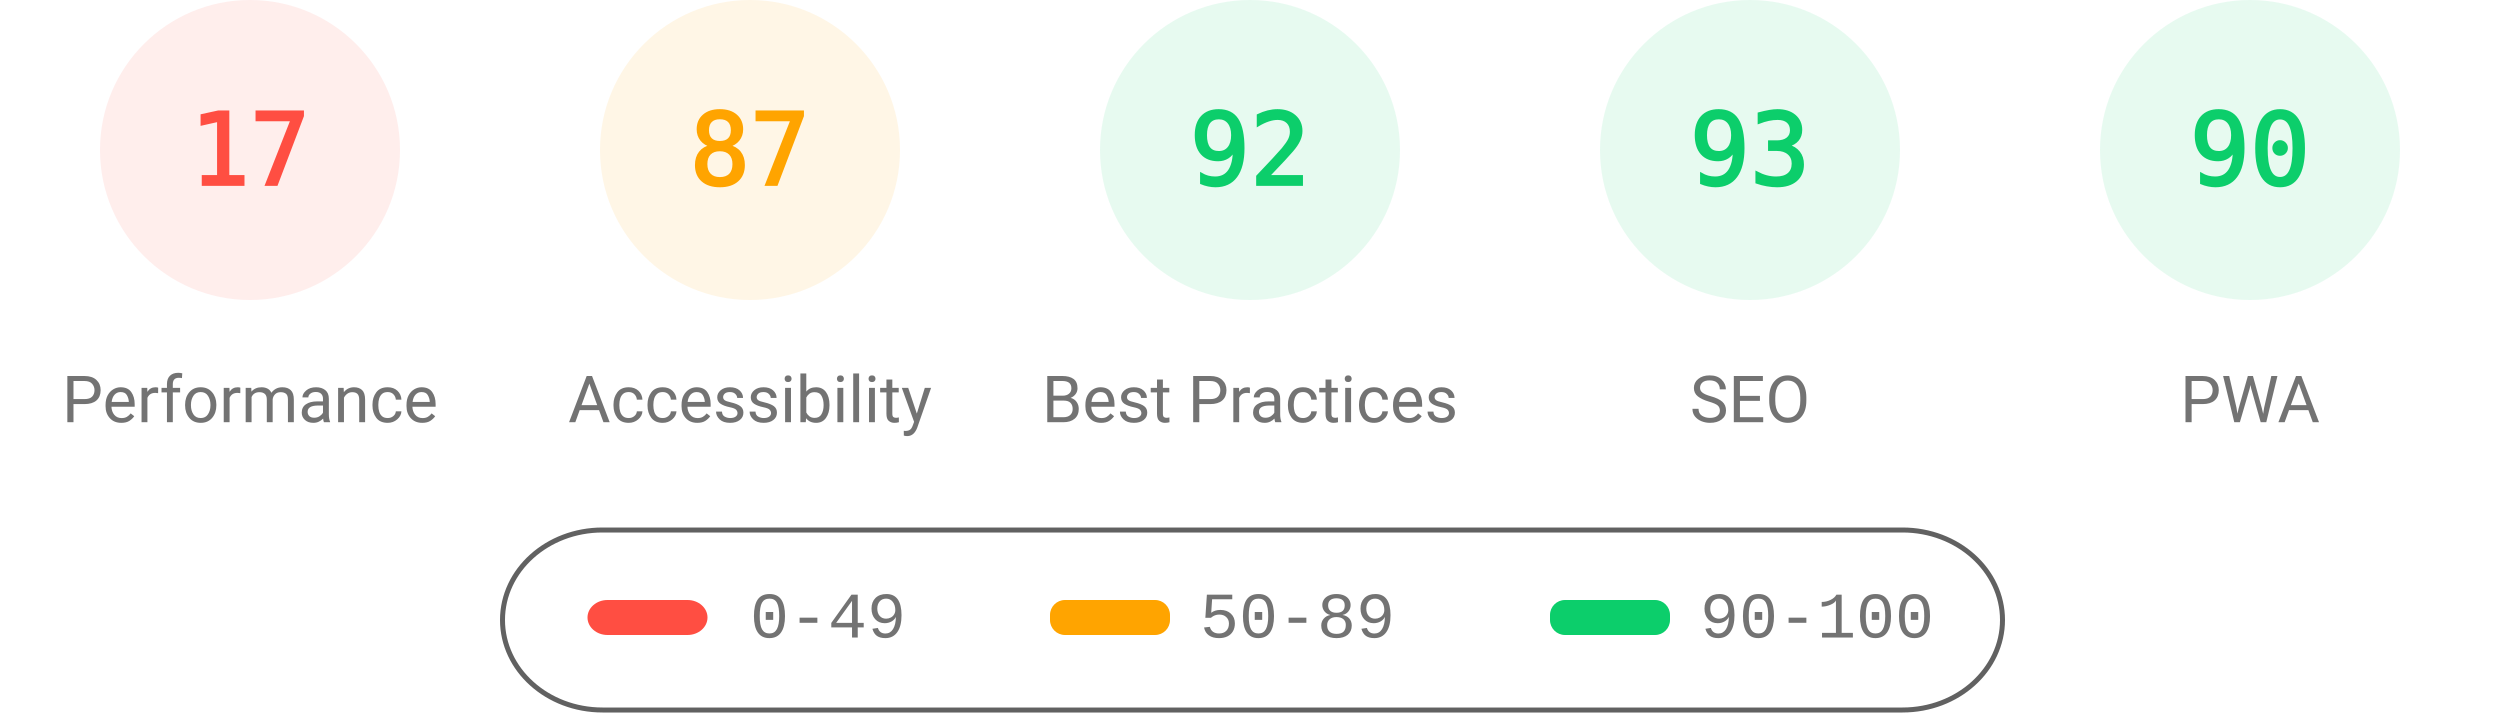
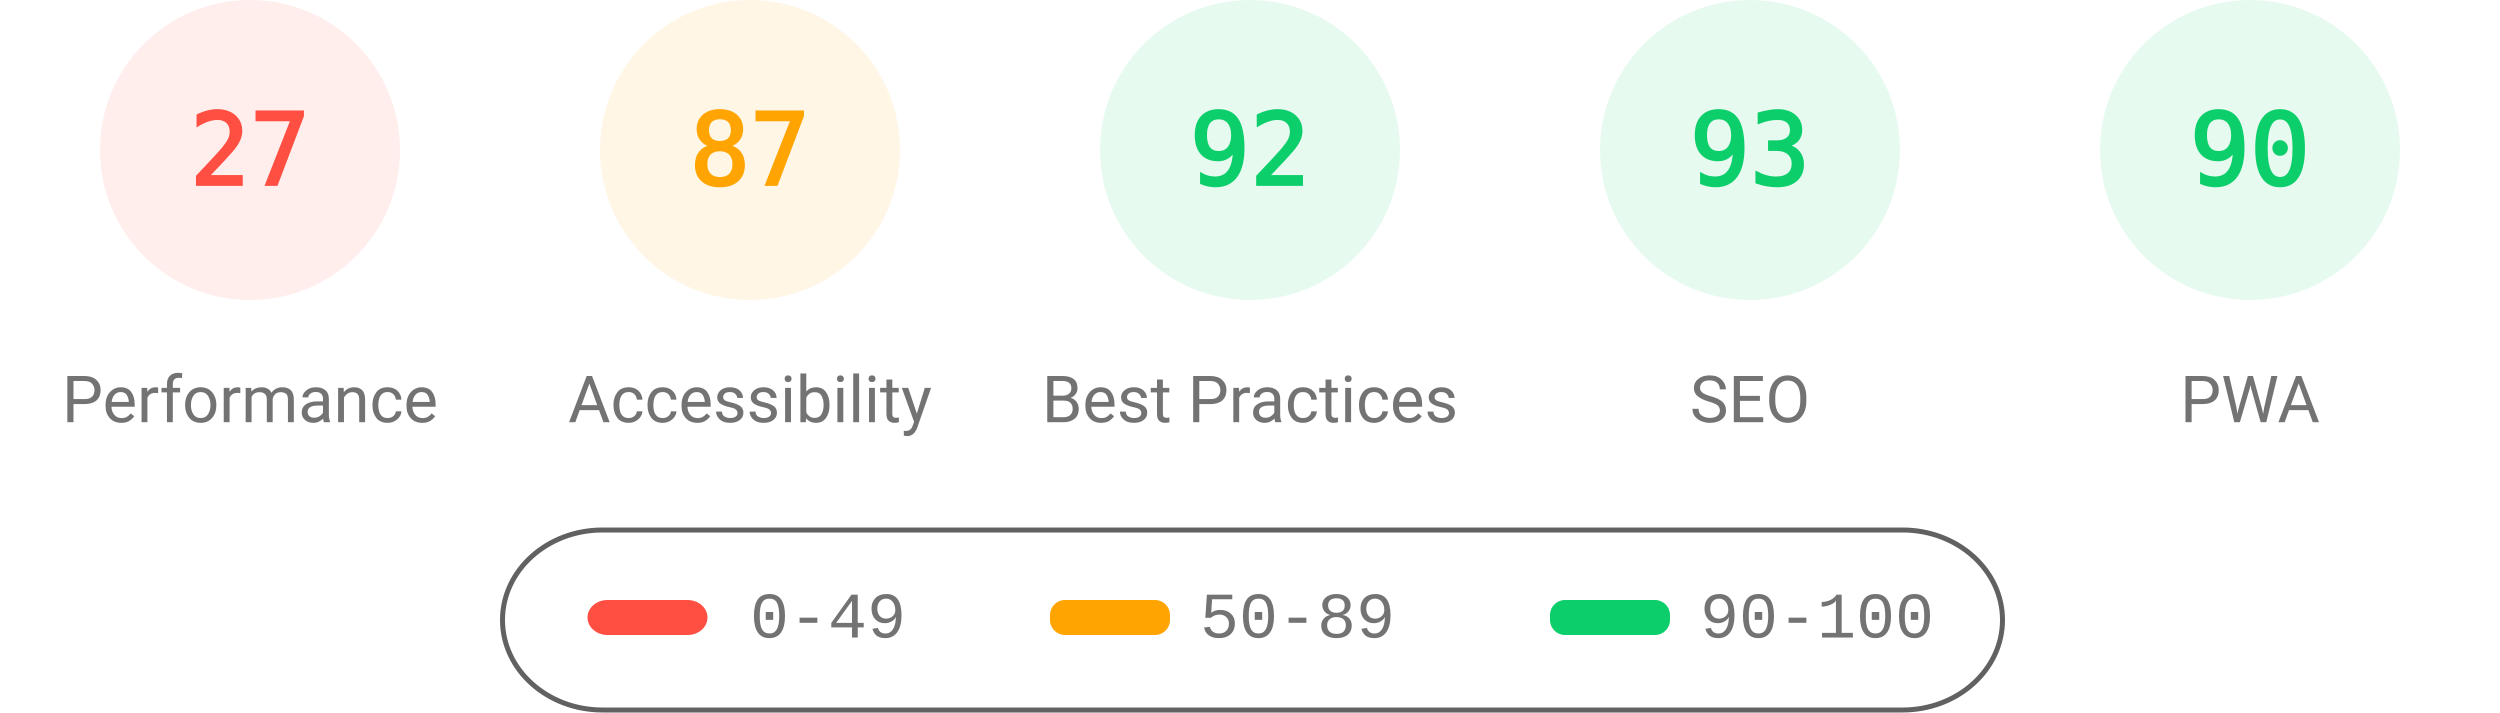
<svg xmlns="http://www.w3.org/2000/svg" fill="none" width="1000" height="285">
  <style>.gauge-base{opacity:.1}.gauge-arc{fill:none;animation-delay:250ms;stroke-linecap:round;transform:rotate(-90deg);transform-origin:100px 60px;animation:load-gauge 1s ease forwards}.guage-text{font-size:40px;font-family:monospace;text-align:center}.guage-red{color:#ff4e42;fill:#ff4e42;stroke:#ff4e42}.guage-orange{color:#ffa400;fill:#ffa400;stroke:#ffa400}.guage-green{color:#0cce6b;fill:#0cce6b;stroke:#0cce6b}.guage-undefined{color:#5c5c5c;fill:#5c5c5c;stroke:#5c5c5c}.guage-title{color:#737373;fill:#737373;stroke:none;font-size:26px;line-height:26px;font-family:Roboto,Halvetica,Arial,sans-serif}@keyframes load-gauge{from{stroke-dasharray:0 352.858}}</style>
  <svg class="guage-div guage-perf guage-red" viewBox="0 0 200 200" width="200" height="200">
    <circle class="gauge-base" r="56" cx="100" cy="60" stroke-width="8" />
-     <circle class="gauge-arc guage-arc-1" r="56" cx="100" cy="60" stroke-width="8" style="stroke-dasharray:59.816,351.858" />
-     <text class="guage-text" x="100" y="60" alignment-baseline="central" dominant-baseline="central" text-anchor="middle">17</text>
+     <circle class="gauge-arc guage-arc-1" r="56" cx="100" cy="60" stroke-width="8" style="stroke-dasharray:95.002,351.858" />
+     <text class="guage-text" x="100" y="60" alignment-baseline="central" dominant-baseline="central" text-anchor="middle">27</text>
    <text class="guage-title" x="100" y="160" alignment-baseline="central" dominant-baseline="central" text-anchor="middle">Performance</text>
  </svg>
  <svg class="guage-div guage-acc guage-orange" viewBox="0 0 200 200" width="200" height="200" x="200">
    <circle class="gauge-base" r="56" cx="100" cy="60" stroke-width="8" />
    <circle class="gauge-arc guage-arc-2" r="56" cx="100" cy="60" stroke-width="8" style="stroke-dasharray:306.116,351.858" />
    <text class="guage-text" x="100" y="60" alignment-baseline="central" dominant-baseline="central" text-anchor="middle">87</text>
    <text class="guage-title" x="100" y="160" alignment-baseline="central" dominant-baseline="central" text-anchor="middle">Accessibility</text>
  </svg>
  <svg class="guage-div guage-best guage-green" viewBox="0 0 200 200" width="200" height="200" x="400">
    <circle class="gauge-base" r="56" cx="100" cy="60" stroke-width="8" />
    <circle class="gauge-arc guage-arc-3" r="56" cx="100" cy="60" stroke-width="8" style="stroke-dasharray:323.709,351.858" />
    <text class="guage-text" x="100" y="60" alignment-baseline="central" dominant-baseline="central" text-anchor="middle">92</text>
    <text class="guage-title" x="100" y="160" alignment-baseline="central" dominant-baseline="central" text-anchor="middle">Best Practices</text>
  </svg>
  <svg class="guage-div guage-seo guage-green" viewBox="0 0 200 200" width="200" height="200" x="600">
    <circle class="gauge-base" r="56" cx="100" cy="60" stroke-width="8" />
    <circle class="gauge-arc guage-arc-4" r="56" cx="100" cy="60" stroke-width="8" style="stroke-dasharray:327.228,351.858" />
    <text class="guage-text" x="100" y="60" alignment-baseline="central" dominant-baseline="central" text-anchor="middle">93</text>
    <text class="guage-title" x="100" y="160" alignment-baseline="central" dominant-baseline="central" text-anchor="middle">SEO</text>
  </svg>
  <svg class="guage-div guage-pwa guage-green" viewBox="0 0 200 200" width="200" height="200" x="800">
    <circle class="gauge-base" r="56" cx="100" cy="60" stroke-width="8" />
    <circle class="gauge-arc guage-arc-4" r="56" cx="100" cy="60" stroke-width="8" style="stroke-dasharray:316.672,351.858" />
    <text class="guage-text" x="100" y="60" alignment-baseline="central" dominant-baseline="central" text-anchor="middle">90</text>
    <text class="guage-title" x="100" y="160" alignment-baseline="central" dominant-baseline="central" text-anchor="middle">PWA</text>
  </svg>
  <svg width="604" height="76" x="200" y="210">
    <path fill="none" id="canvas_background" d="M-1-1h604v80H-1z" />
    <rect fill-opacity="0" stroke="#616161" stroke-width="2" rx="40" id="svg_2" height="72" width="600" y="2" x="1" fill="#000" />
    <rect stroke="#000" rx="8" id="svg_3" height="14" width="48" y="30" x="35" stroke-opacity="null" stroke-width="0" fill="#ff4e42" />
    <rect stroke="#000" rx="6" id="svg_4" height="14" width="48" y="30" x="220" stroke-opacity="null" stroke-width="0" fill="#ffa400" />
    <rect stroke="#000" rx="6" id="svg_5" height="14" width="48" y="30" x="420" stroke-opacity="null" stroke-width="0" fill="#0cce6b" />
    <text xml:space="preserve" text-anchor="start" font-family="'Courier New', Courier, monospace" font-size="26" id="svg_6" y="45" x="100" stroke-opacity="null" stroke-width="0" stroke="#000" fill="#737373">0-49</text>
    <text xml:space="preserve" text-anchor="start" font-family="'Courier New', Courier, monospace" font-size="26" id="svg_7" y="45" x="280" stroke-opacity="null" stroke-width="0" stroke="#000" fill="#737373">50-89</text>
    <text xml:space="preserve" text-anchor="start" font-family="'Courier New', Courier, monospace" font-size="26" id="svg_8" y="45" x="480" stroke-opacity="null" stroke-width="0" stroke="#000" fill="#737373">90-100</text>
  </svg>
</svg>
